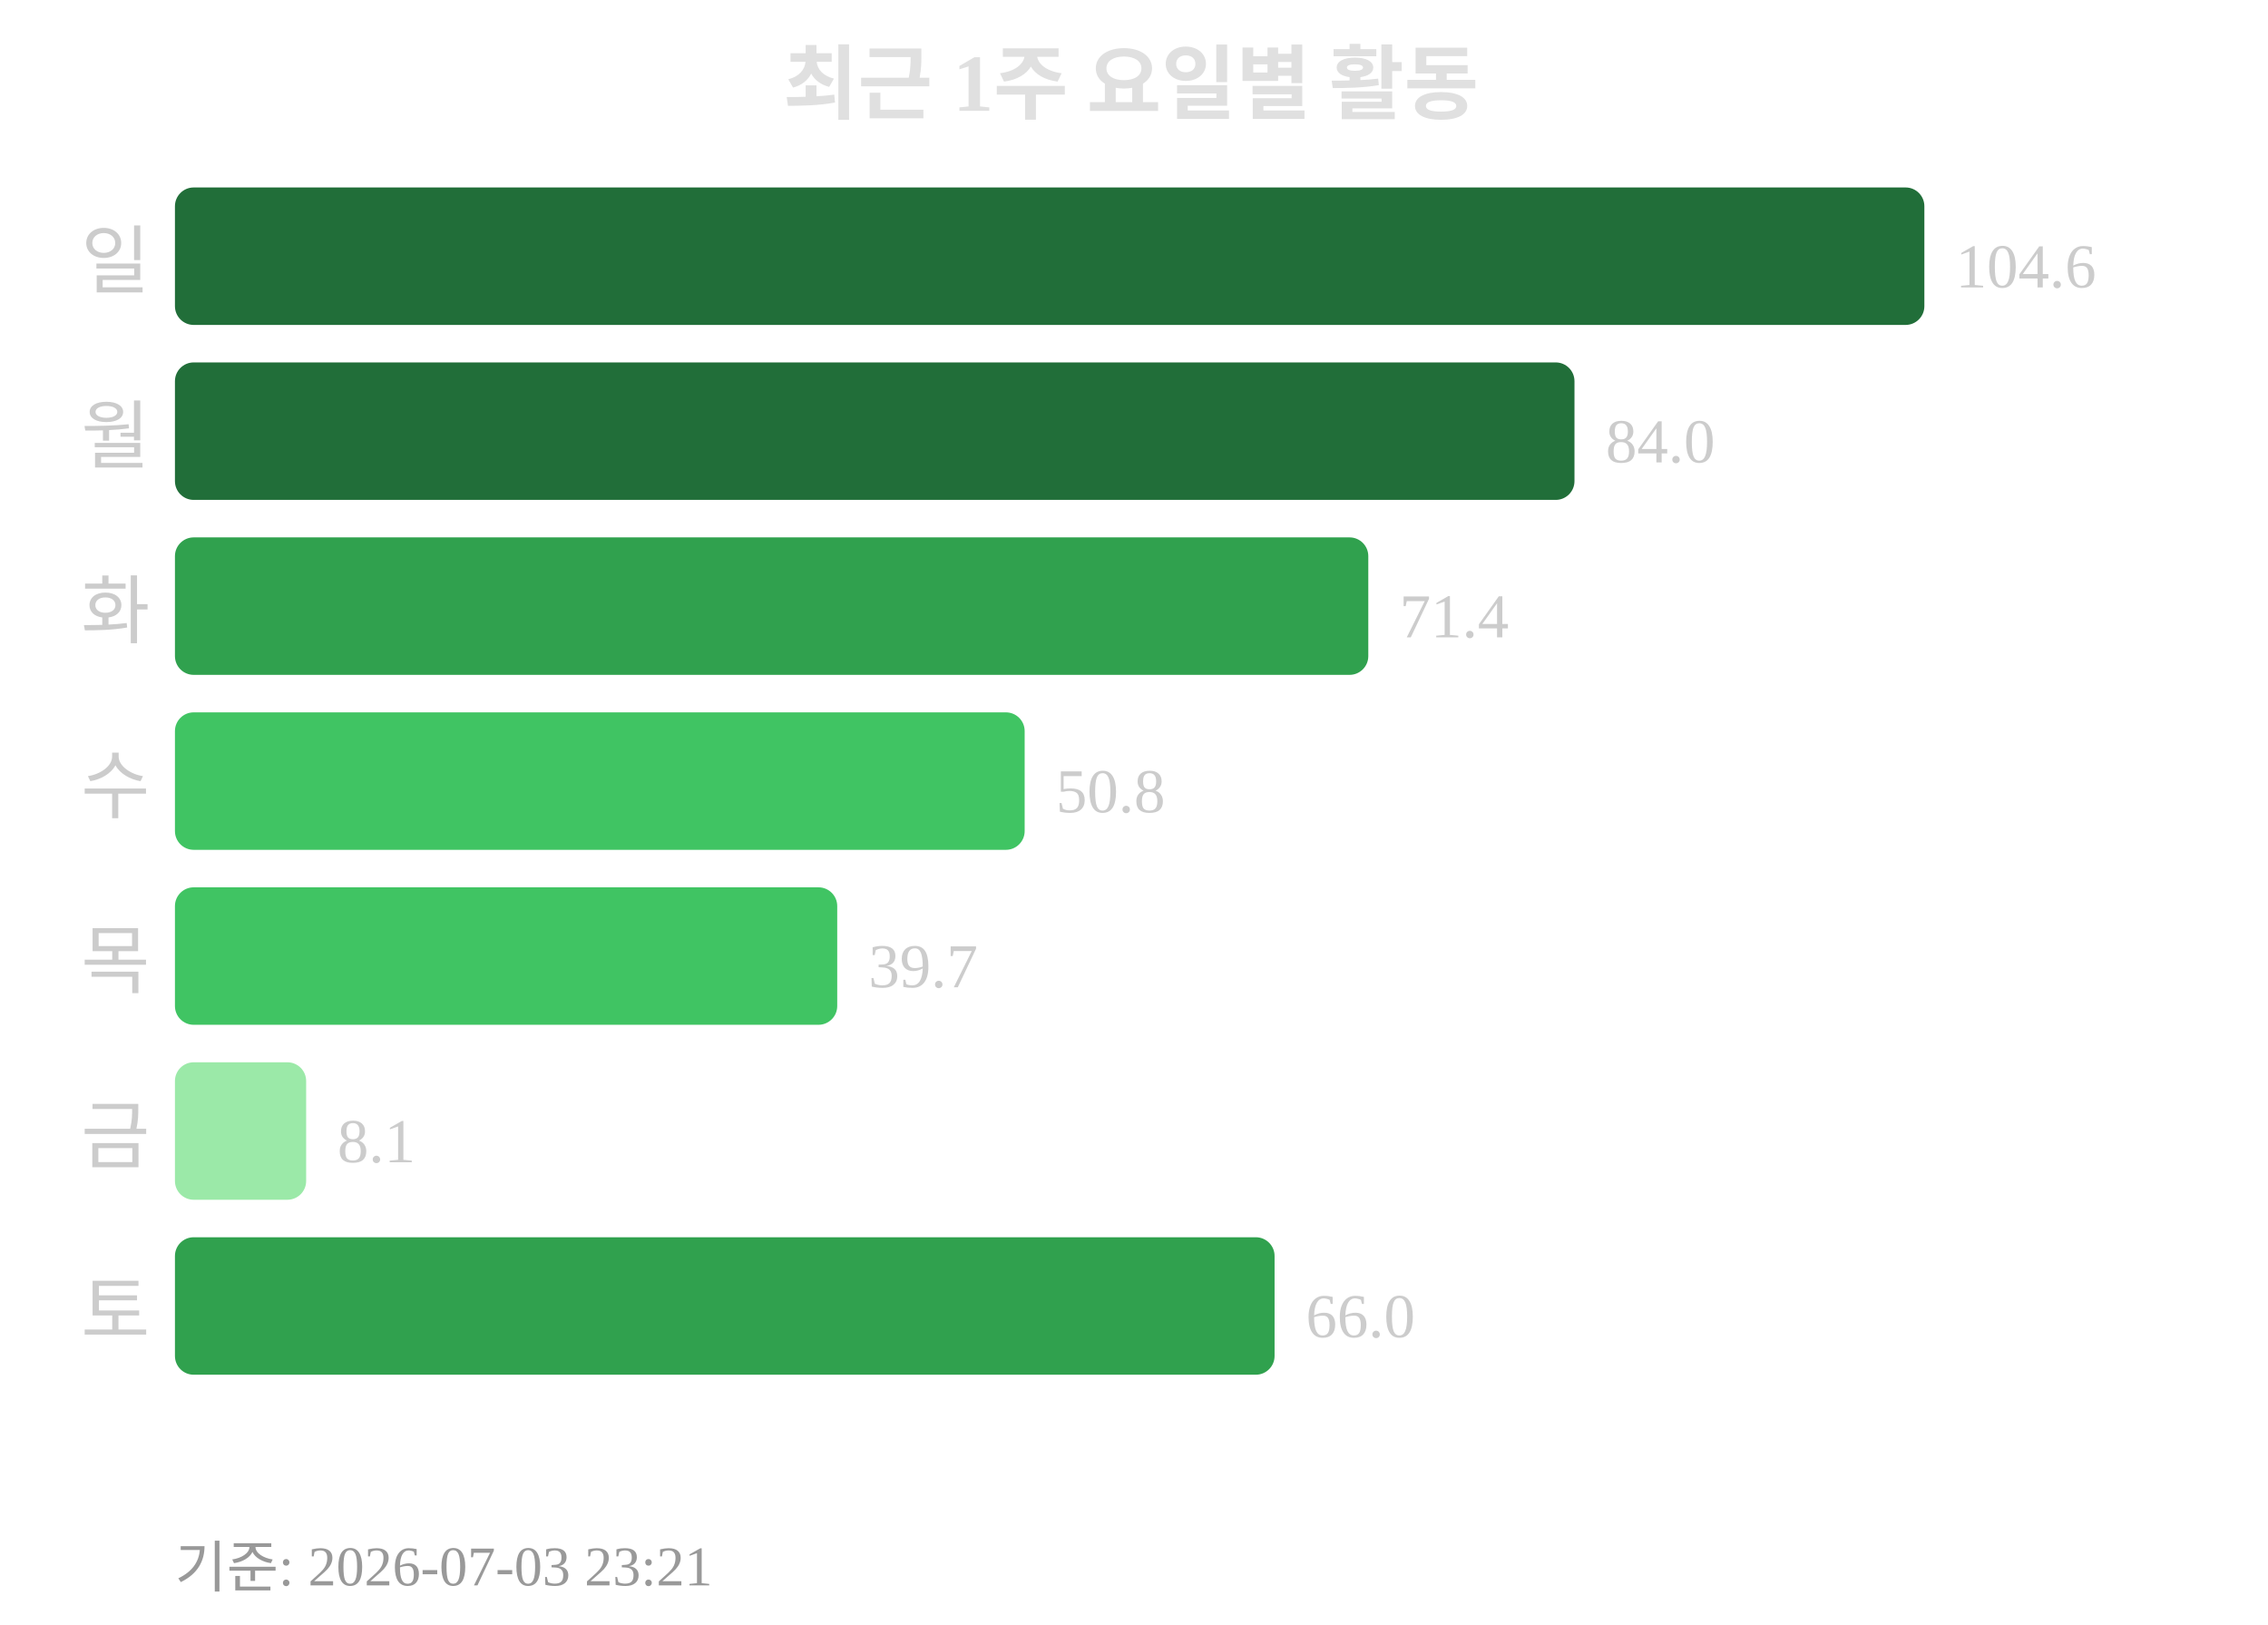
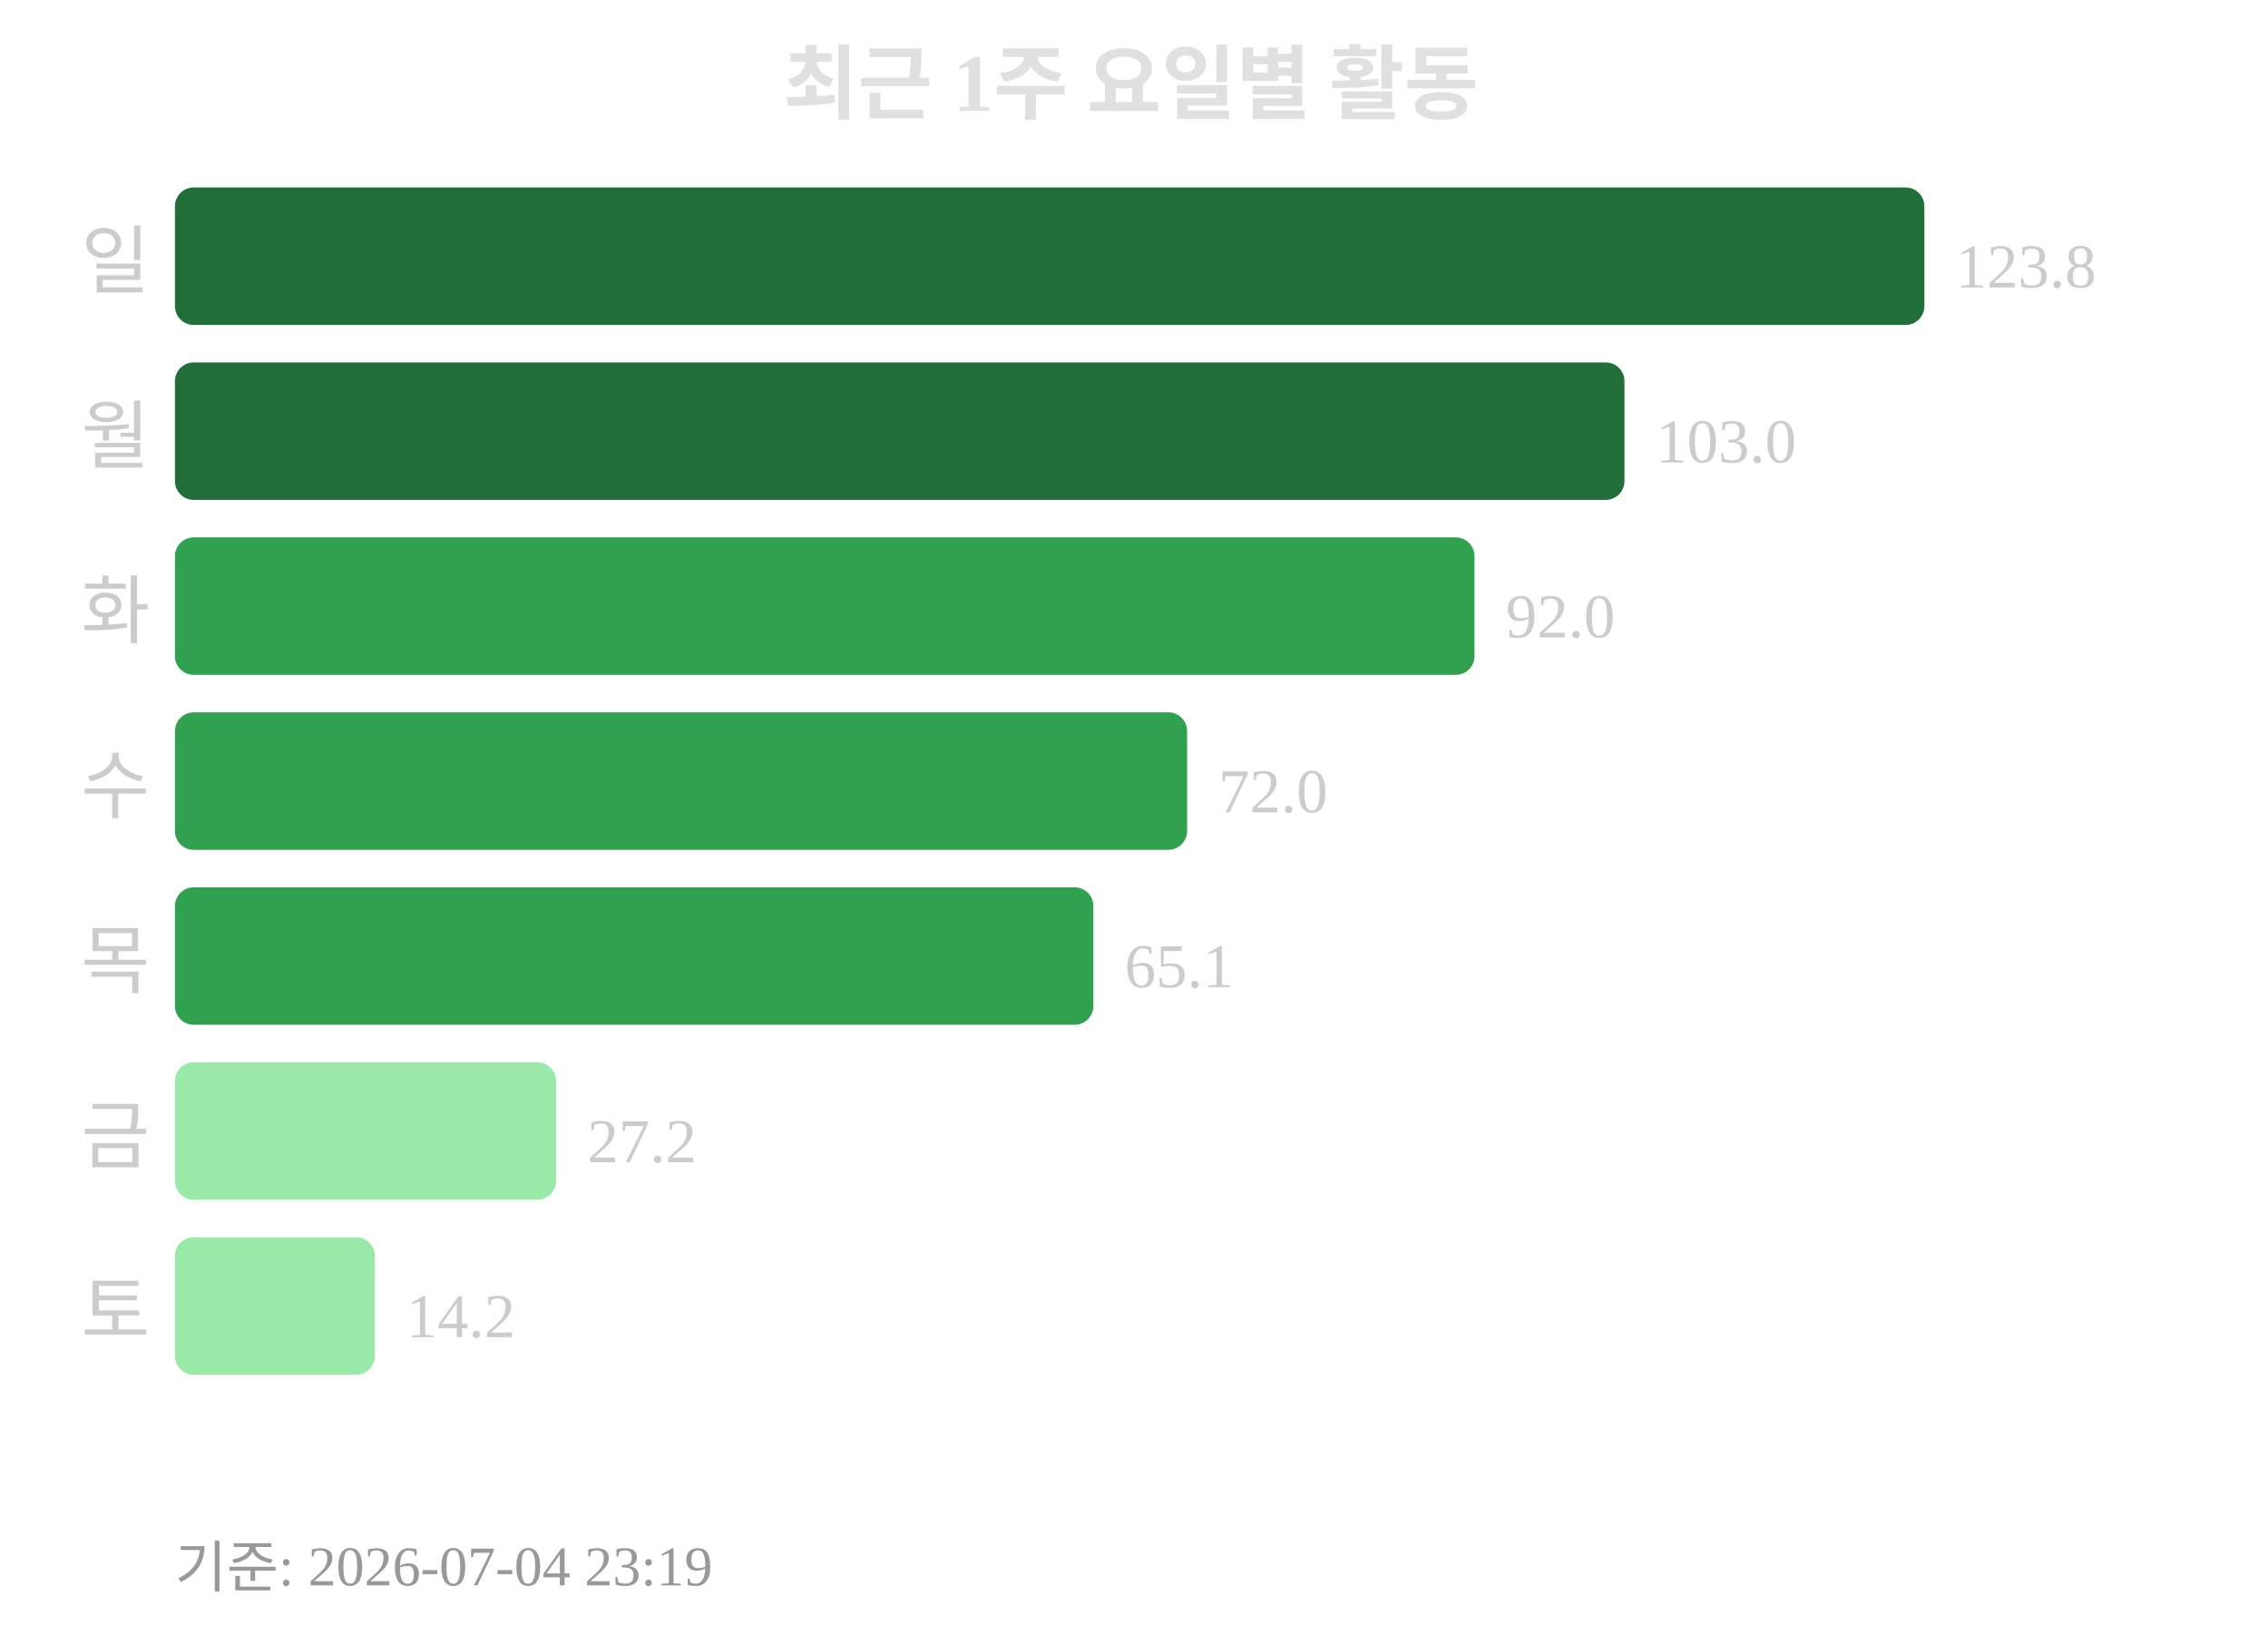
<svg xmlns="http://www.w3.org/2000/svg" width="363" height="260">
  <text x="181" y="18" text-anchor="middle" font-size="13" font-weight="bold" fill="#e0e0e0">최근 1주 요일별 활동</text>
  <text x="24" y="46" text-anchor="end" font-size="12" fill="#cccccc">일</text>
  <rect x="28" y="30" width="280" height="22" rx="3" fill="#216e39" />
-   <text x="313" y="46" font-size="10" fill="#cccccc">104.6</text>
+   <text x="313" y="46" font-size="10" fill="#cccccc">123.8</text>
  <text x="24" y="74" text-anchor="end" font-size="12" fill="#cccccc">월</text>
-   <rect x="28" y="58" width="224" height="22" rx="3" fill="#216e39" />
-   <text x="257" y="74" font-size="10" fill="#cccccc">84.0</text>
+   <rect x="28" y="58" width="232" height="22" rx="3" fill="#216e39" />
+   <text x="265" y="74" font-size="10" fill="#cccccc">103.0</text>
  <text x="24" y="102" text-anchor="end" font-size="12" fill="#cccccc">화</text>
-   <rect x="28" y="86" width="191" height="22" rx="3" fill="#30a14e" />
-   <text x="224" y="102" font-size="10" fill="#cccccc">71.4</text>
+   <rect x="28" y="86" width="208" height="22" rx="3" fill="#30a14e" />
+   <text x="241" y="102" font-size="10" fill="#cccccc">92.0</text>
  <text x="24" y="130" text-anchor="end" font-size="12" fill="#cccccc">수</text>
-   <rect x="28" y="114" width="136" height="22" rx="3" fill="#40c463" />
-   <text x="169" y="130" font-size="10" fill="#cccccc">50.8</text>
+   <rect x="28" y="114" width="162" height="22" rx="3" fill="#30a14e" />
+   <text x="195" y="130" font-size="10" fill="#cccccc">72.0</text>
  <text x="24" y="158" text-anchor="end" font-size="12" fill="#cccccc">목</text>
-   <rect x="28" y="142" width="106" height="22" rx="3" fill="#40c463" />
-   <text x="139" y="158" font-size="10" fill="#cccccc">39.7</text>
+   <rect x="28" y="142" width="147" height="22" rx="3" fill="#30a14e" />
+   <text x="180" y="158" font-size="10" fill="#cccccc">65.1</text>
  <text x="24" y="186" text-anchor="end" font-size="12" fill="#cccccc">금</text>
-   <rect x="28" y="170" width="21" height="22" rx="3" fill="#9be9a8" />
-   <text x="54" y="186" font-size="10" fill="#cccccc">8.1</text>
+   <rect x="28" y="170" width="61" height="22" rx="3" fill="#9be9a8" />
+   <text x="94" y="186" font-size="10" fill="#cccccc">27.2</text>
  <text x="24" y="214" text-anchor="end" font-size="12" fill="#cccccc">토</text>
-   <rect x="28" y="198" width="176" height="22" rx="3" fill="#30a14e" />
-   <text x="209" y="214" font-size="10" fill="#cccccc">66.0</text>
-   <text x="28" y="254" font-size="9" fill="#999999">기준: 2026-07-03 23:21</text>
+   <rect x="28" y="198" width="32" height="22" rx="3" fill="#9be9a8" />
+   <text x="65" y="214" font-size="10" fill="#cccccc">14.2</text>
+   <text x="28" y="254" font-size="9" fill="#999999">기준: 2026-07-04 23:19</text>
</svg>
